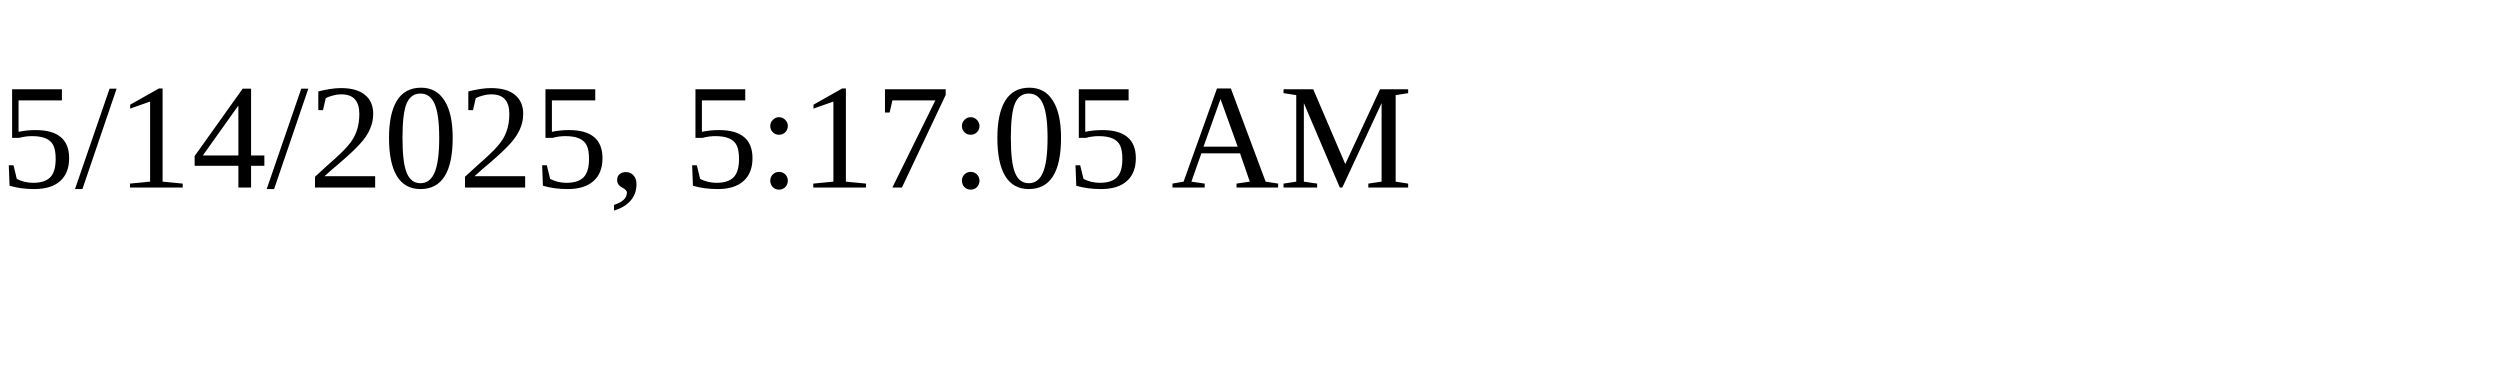
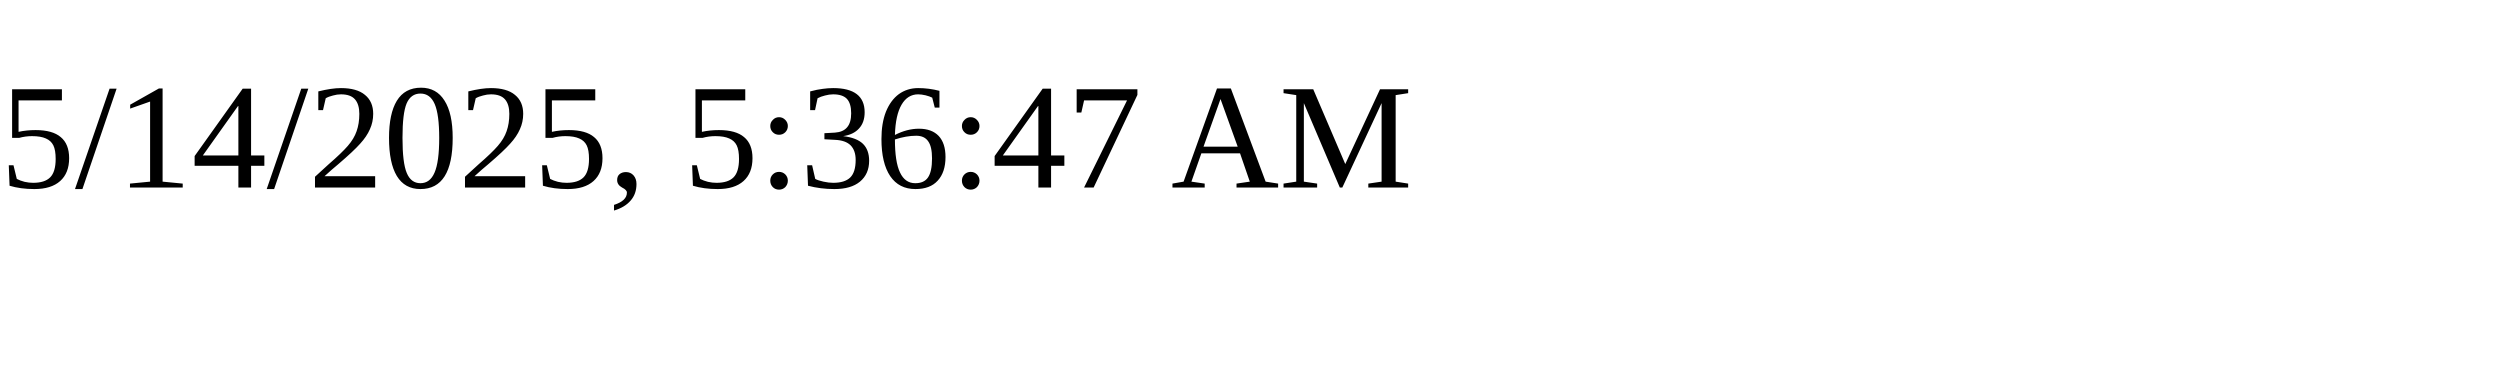
<svg xmlns="http://www.w3.org/2000/svg" height="30" width="200">
-   <text x="0" y="15">5/14/2025, 5:17:05 AM</text>
+   <text x="0" y="15">5/14/2025, 5:36:47 AM</text>
</svg>
